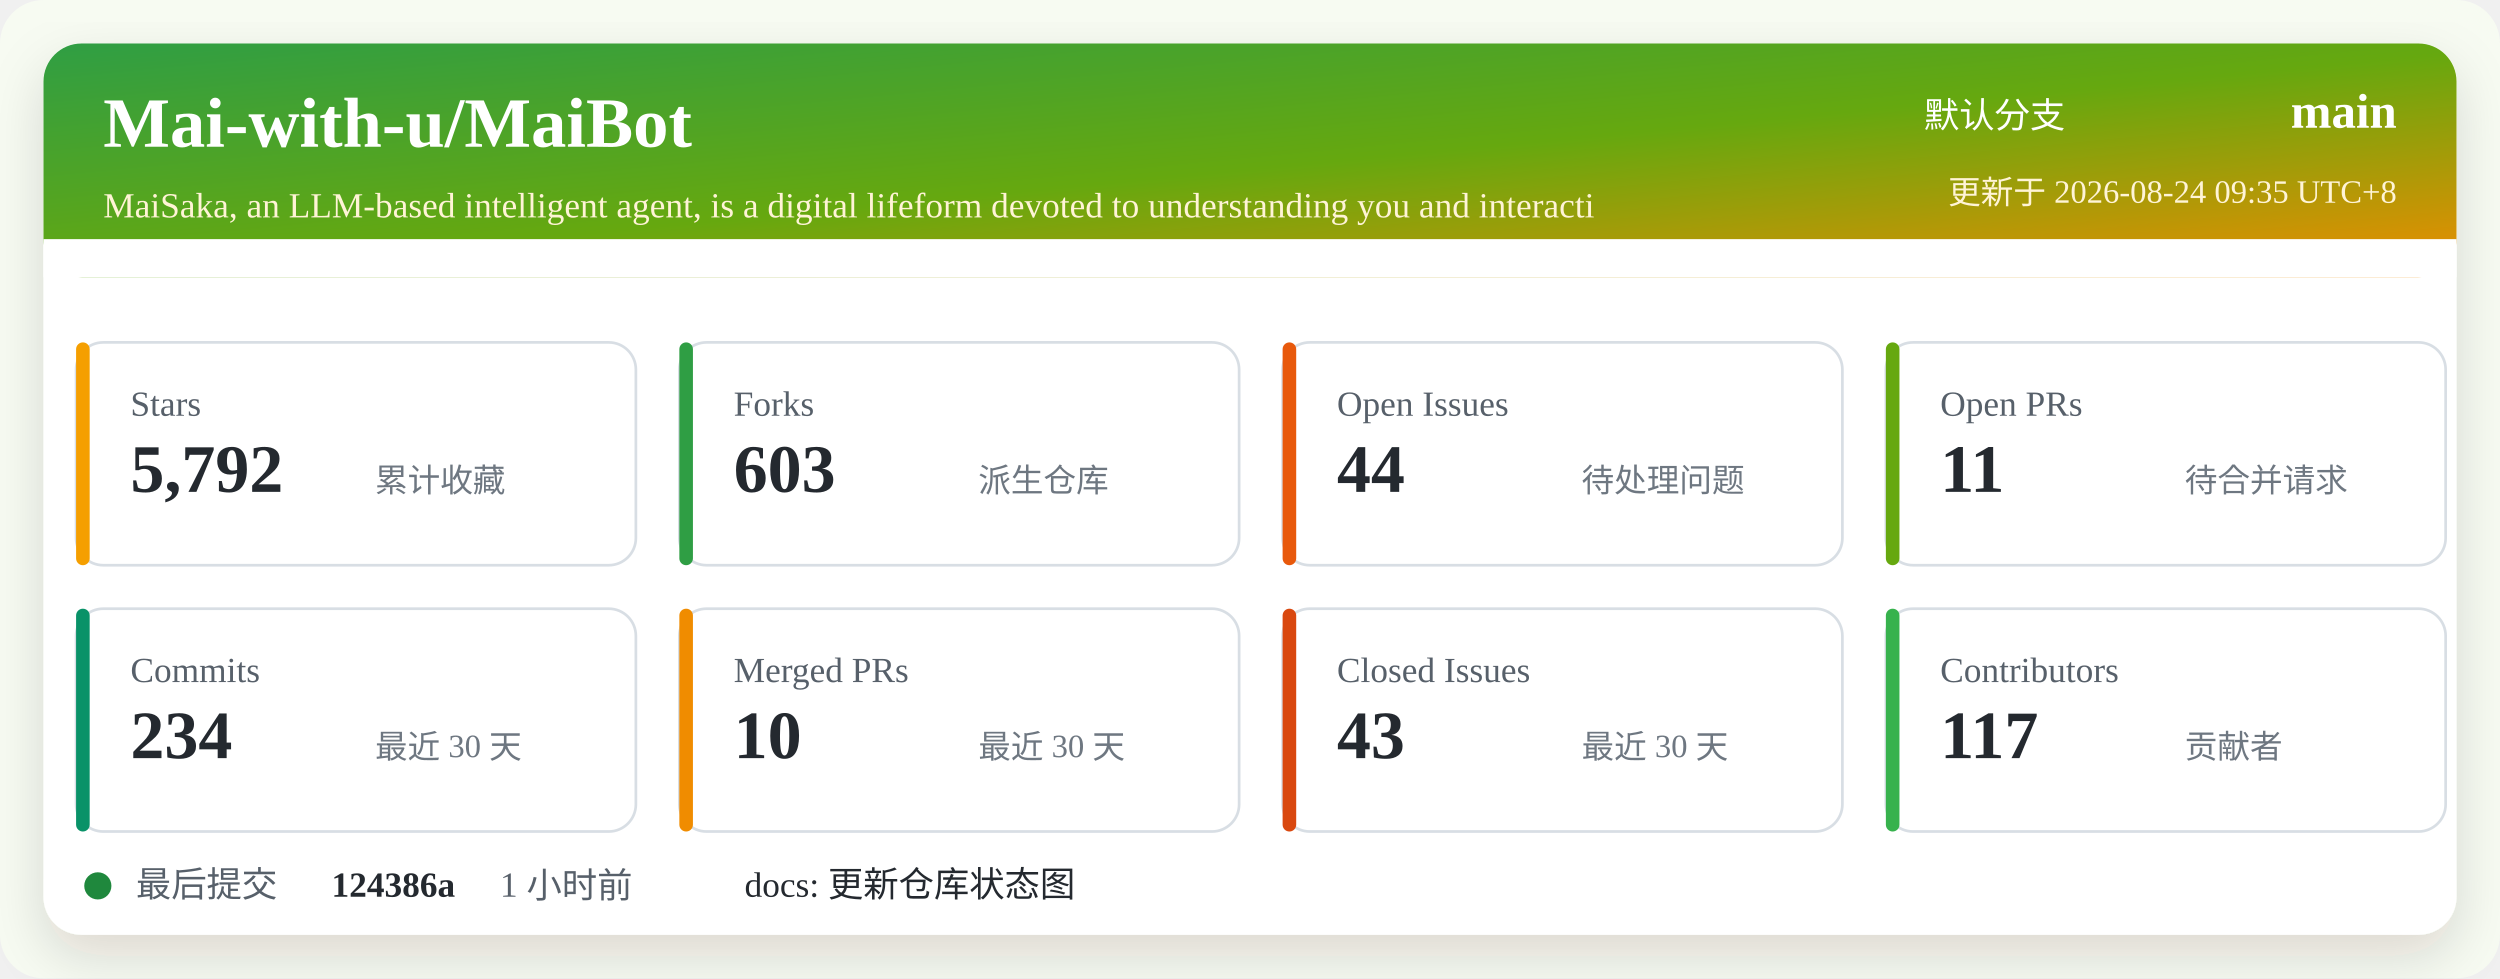
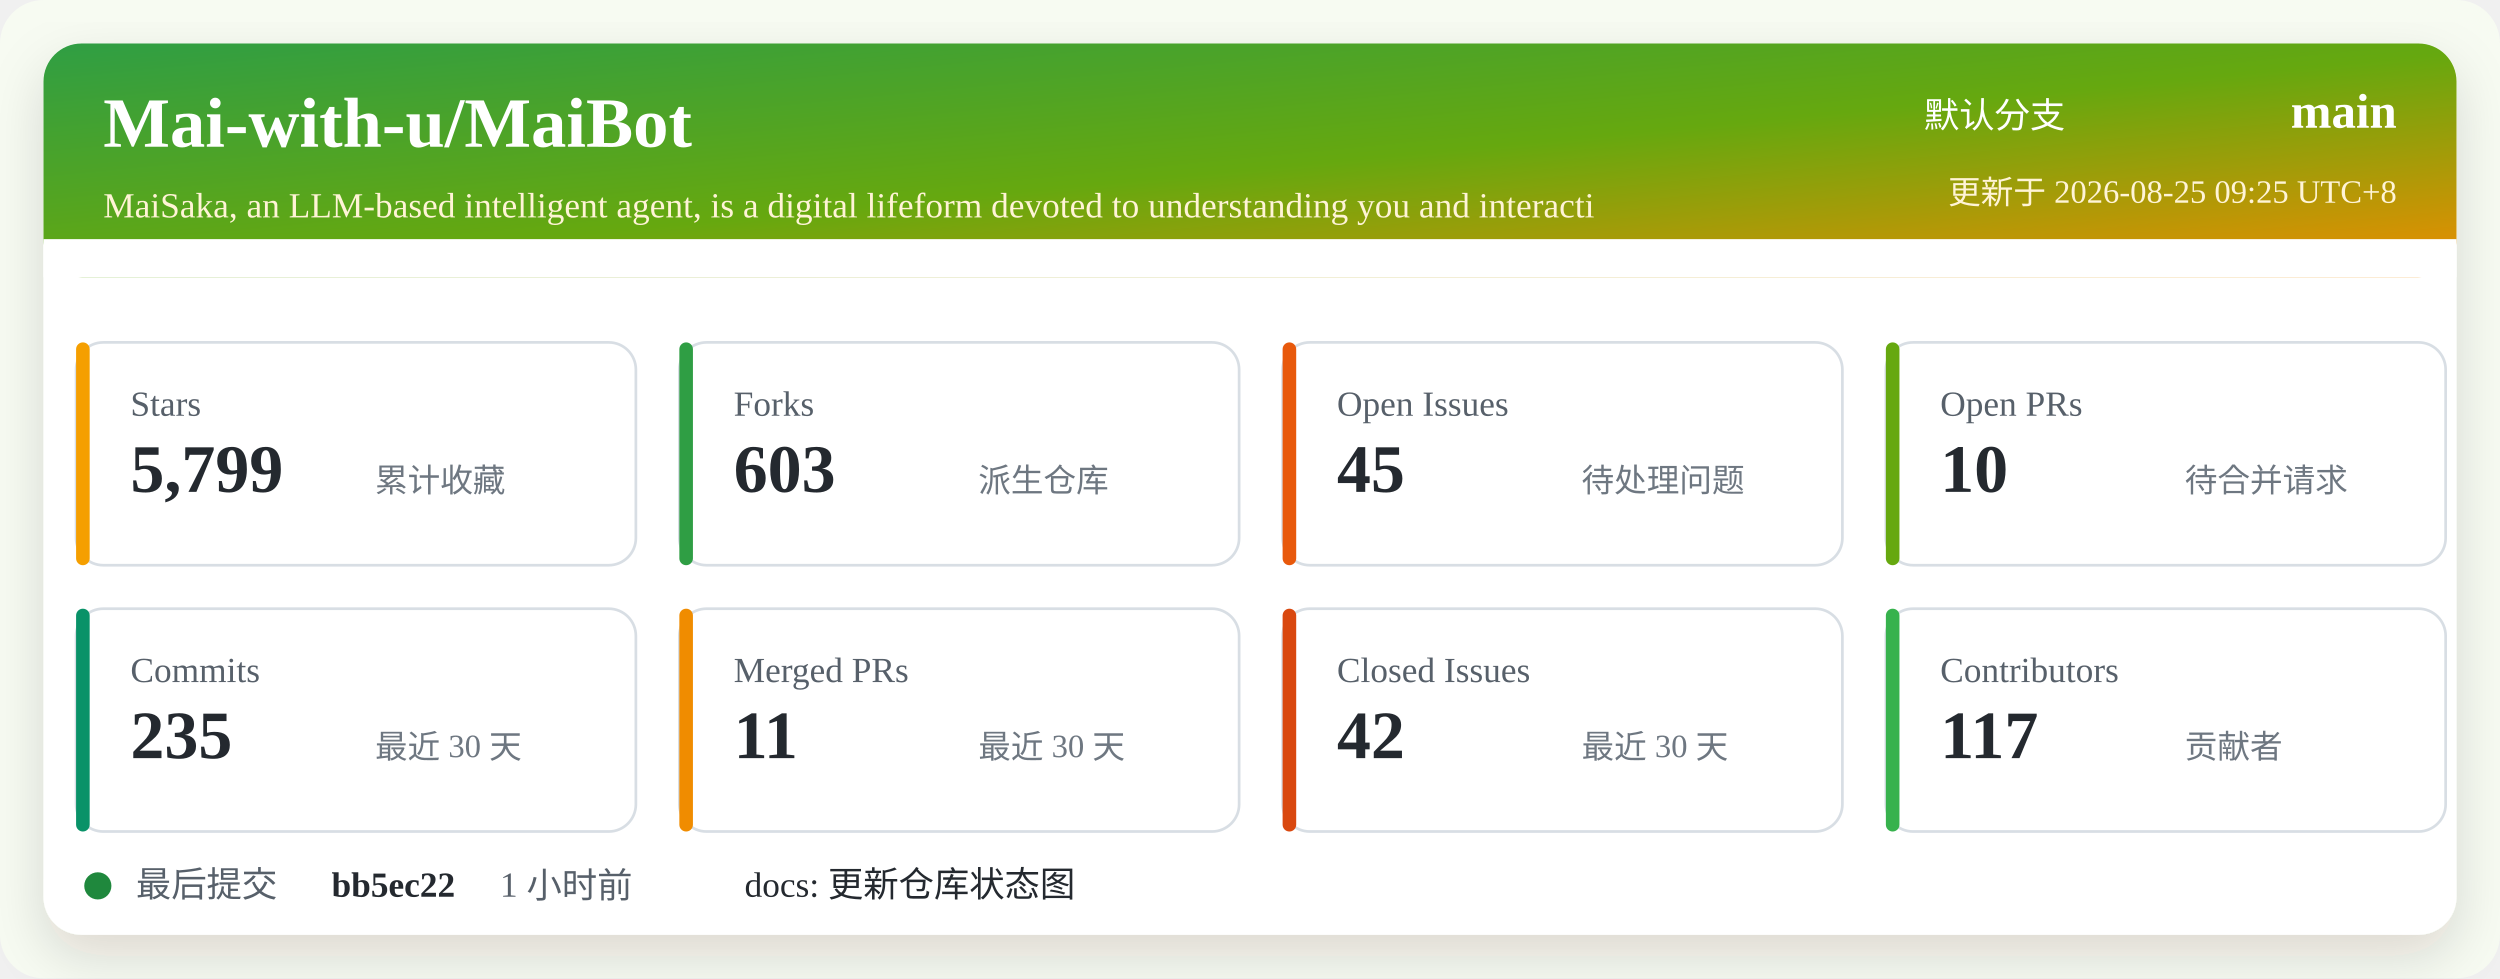
<svg xmlns="http://www.w3.org/2000/svg" width="920" height="360" viewBox="0 0 920 360" role="img" aria-labelledby="title desc">
  <defs>
    <linearGradient id="header" x1="0" x2="1" y1="0" y2="1">
      <stop offset="0%" stop-color="#2f9e44" />
      <stop offset="52%" stop-color="#66a80f" />
      <stop offset="100%" stop-color="#f08c00" />
    </linearGradient>
    <filter id="shadow" x="-5%" y="-5%" width="110%" height="110%">
      <feDropShadow dx="0" dy="8" stdDeviation="10" flood-color="#2b2318" flood-opacity="0.14" />
    </filter>
  </defs>
  <rect width="920" height="360" rx="16" fill="#f7fbf2" />
  <rect x="16" y="16" width="888" height="328" rx="14" fill="#ffffff" filter="url(#shadow)" />
  <rect x="16" y="16" width="888" height="86" rx="14" fill="url(#header)" />
  <path d="M16 88 H904 V102 H16 Z" fill="#ffffff" />
  <text x="38" y="54" fill="#ffffff" font-size="26" font-weight="700">Mai-with-u/MaiBot</text>
  <text x="38" y="80" fill="#fff4d6" font-size="13">MaiSaka, an LLM-based intelligent agent, is a digital lifeform devoted to understanding you and interacti</text>
  <text x="760" y="47" fill="#ffffff" font-size="13" text-anchor="end">默认分支</text>
  <text x="882" y="47" fill="#ffffff" font-size="18" font-weight="700" text-anchor="end">main</text>
-   <text x="882" y="75" fill="#fff4d6" font-size="12" text-anchor="end">更新于 2026-08-24 09:35 UTC+8</text>
+   <text x="882" y="75" fill="#fff4d6" font-size="12" text-anchor="end">更新于 2026-08-25 09:25 UTC+8</text>
  <g transform="translate(28 126)">
    <rect width="206" height="82" rx="10" fill="#ffffff" stroke="#d8dee4" />
    <rect x="0" y="0" width="5" height="82" rx="2.5" fill="#f59f00" />
    <text x="20" y="27" fill="#57606a" font-size="13">Stars</text>
-     <text x="20" y="55" fill="#24292f" font-size="25" font-weight="700">5,792</text>
+     <text x="20" y="55" fill="#24292f" font-size="25" font-weight="700">5,799</text>
    <text x="110" y="55" fill="#6e7781" font-size="12">累计收藏</text>
  </g>
  <g transform="translate(250 126)">
    <rect width="206" height="82" rx="10" fill="#ffffff" stroke="#d8dee4" />
    <rect x="0" y="0" width="5" height="82" rx="2.5" fill="#2f9e44" />
    <text x="20" y="27" fill="#57606a" font-size="13">Forks</text>
    <text x="20" y="55" fill="#24292f" font-size="25" font-weight="700">603</text>
    <text x="110" y="55" fill="#6e7781" font-size="12">派生仓库</text>
  </g>
  <g transform="translate(472 126)">
    <rect width="206" height="82" rx="10" fill="#ffffff" stroke="#d8dee4" />
    <rect x="0" y="0" width="5" height="82" rx="2.5" fill="#e8590c" />
    <text x="20" y="27" fill="#57606a" font-size="13">Open Issues</text>
-     <text x="20" y="55" fill="#24292f" font-size="25" font-weight="700">44</text>
+     <text x="20" y="55" fill="#24292f" font-size="25" font-weight="700">45</text>
    <text x="110" y="55" fill="#6e7781" font-size="12">待处理问题</text>
  </g>
  <g transform="translate(694 126)">
    <rect width="206" height="82" rx="10" fill="#ffffff" stroke="#d8dee4" />
    <rect x="0" y="0" width="5" height="82" rx="2.5" fill="#66a80f" />
    <text x="20" y="27" fill="#57606a" font-size="13">Open PRs</text>
-     <text x="20" y="55" fill="#24292f" font-size="25" font-weight="700">11</text>
+     <text x="20" y="55" fill="#24292f" font-size="25" font-weight="700">10</text>
    <text x="110" y="55" fill="#6e7781" font-size="12">待合并请求</text>
  </g>
  <g transform="translate(28 224)">
    <rect width="206" height="82" rx="10" fill="#ffffff" stroke="#d8dee4" />
    <rect x="0" y="0" width="5" height="82" rx="2.5" fill="#099268" />
    <text x="20" y="27" fill="#57606a" font-size="13">Commits</text>
-     <text x="20" y="55" fill="#24292f" font-size="25" font-weight="700">234</text>
+     <text x="20" y="55" fill="#24292f" font-size="25" font-weight="700">235</text>
    <text x="110" y="55" fill="#6e7781" font-size="12">最近 30 天</text>
  </g>
  <g transform="translate(250 224)">
    <rect width="206" height="82" rx="10" fill="#ffffff" stroke="#d8dee4" />
    <rect x="0" y="0" width="5" height="82" rx="2.5" fill="#f08c00" />
    <text x="20" y="27" fill="#57606a" font-size="13">Merged PRs</text>
-     <text x="20" y="55" fill="#24292f" font-size="25" font-weight="700">10</text>
+     <text x="20" y="55" fill="#24292f" font-size="25" font-weight="700">11</text>
    <text x="110" y="55" fill="#6e7781" font-size="12">最近 30 天</text>
  </g>
  <g transform="translate(472 224)">
    <rect width="206" height="82" rx="10" fill="#ffffff" stroke="#d8dee4" />
    <rect x="0" y="0" width="5" height="82" rx="2.5" fill="#d9480f" />
    <text x="20" y="27" fill="#57606a" font-size="13">Closed Issues</text>
-     <text x="20" y="55" fill="#24292f" font-size="25" font-weight="700">43</text>
+     <text x="20" y="55" fill="#24292f" font-size="25" font-weight="700">42</text>
    <text x="110" y="55" fill="#6e7781" font-size="12">最近 30 天</text>
  </g>
  <g transform="translate(694 224)">
    <rect width="206" height="82" rx="10" fill="#ffffff" stroke="#d8dee4" />
    <rect x="0" y="0" width="5" height="82" rx="2.5" fill="#37b24d" />
    <text x="20" y="27" fill="#57606a" font-size="13">Contributors</text>
    <text x="20" y="55" fill="#24292f" font-size="25" font-weight="700">117</text>
    <text x="110" y="55" fill="#6e7781" font-size="12">贡献者</text>
  </g>
  <g transform="translate(28 318)">
    <circle cx="8" cy="8" r="5" fill="#1f883d" />
    <text x="22" y="12" fill="#57606a" font-size="13">最后提交</text>
-     <text x="94" y="12" fill="#24292f" font-size="13" font-weight="700">124386a</text>
+     <text x="94" y="12" fill="#24292f" font-size="13" font-weight="700">bb5ec22</text>
    <text x="156" y="12" fill="#57606a" font-size="13">1 小时前</text>
    <text x="246" y="12" fill="#24292f" font-size="13">docs: 更新仓库状态图</text>
  </g>
</svg>
